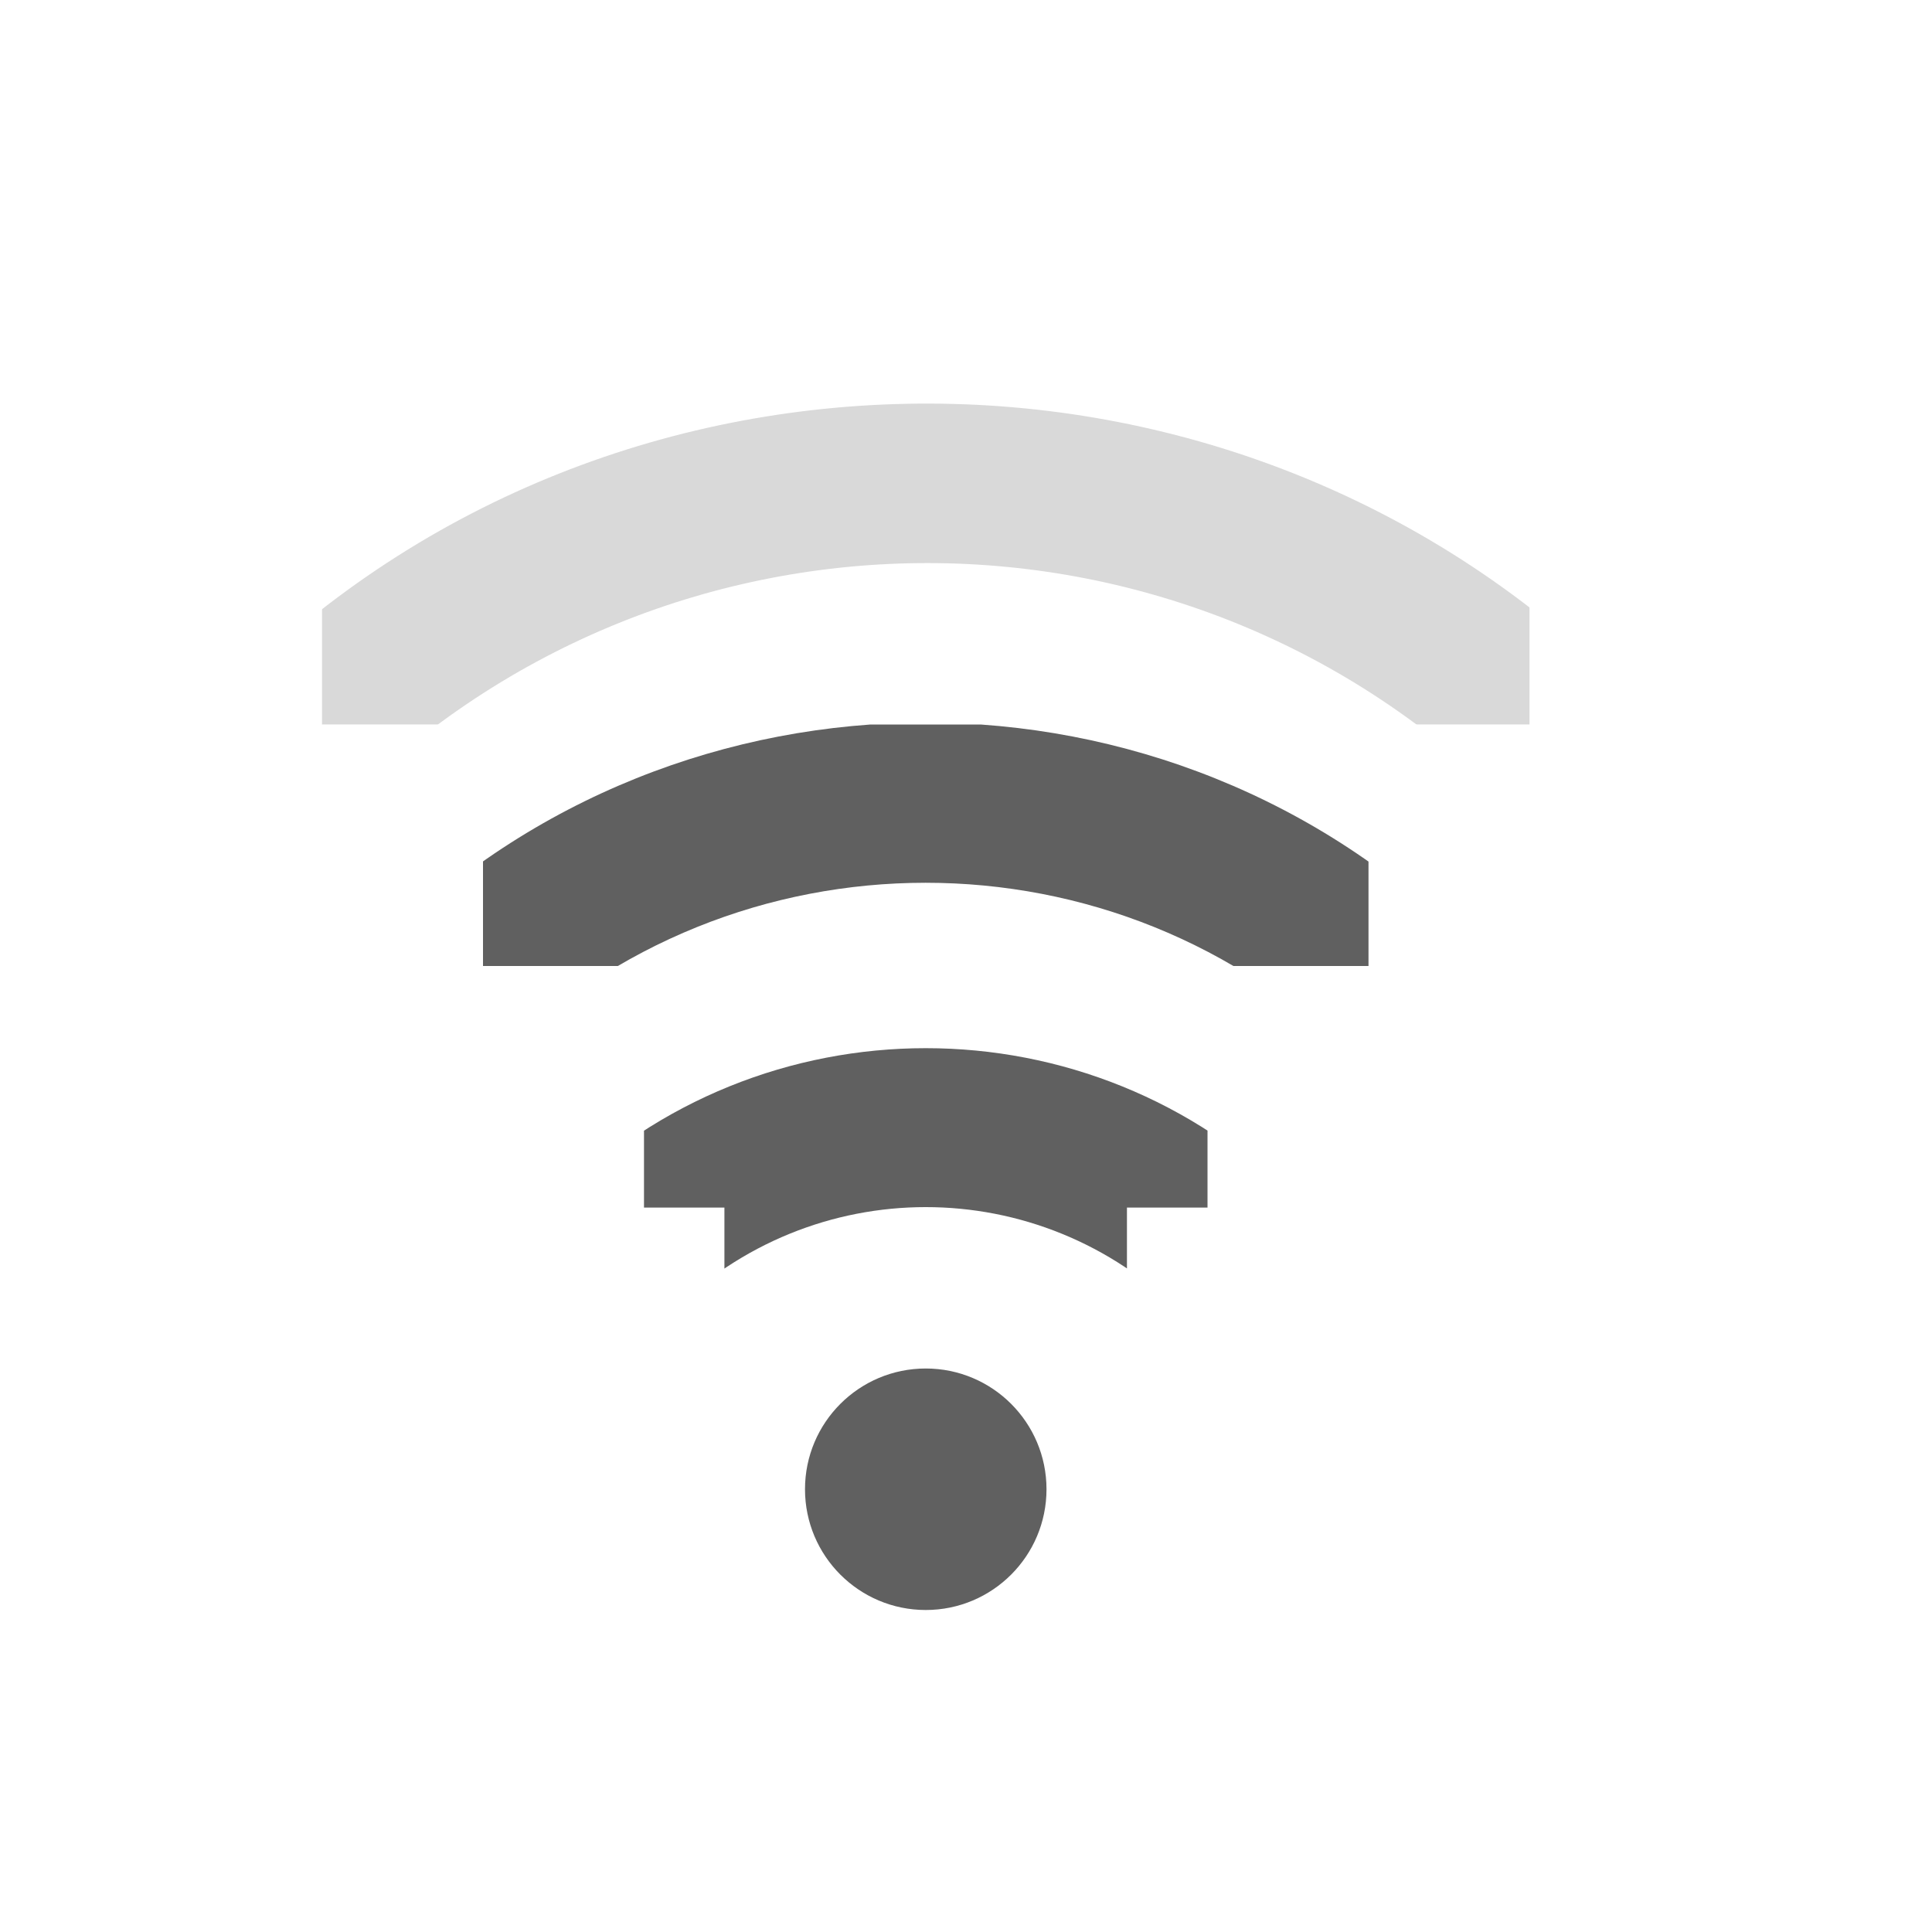
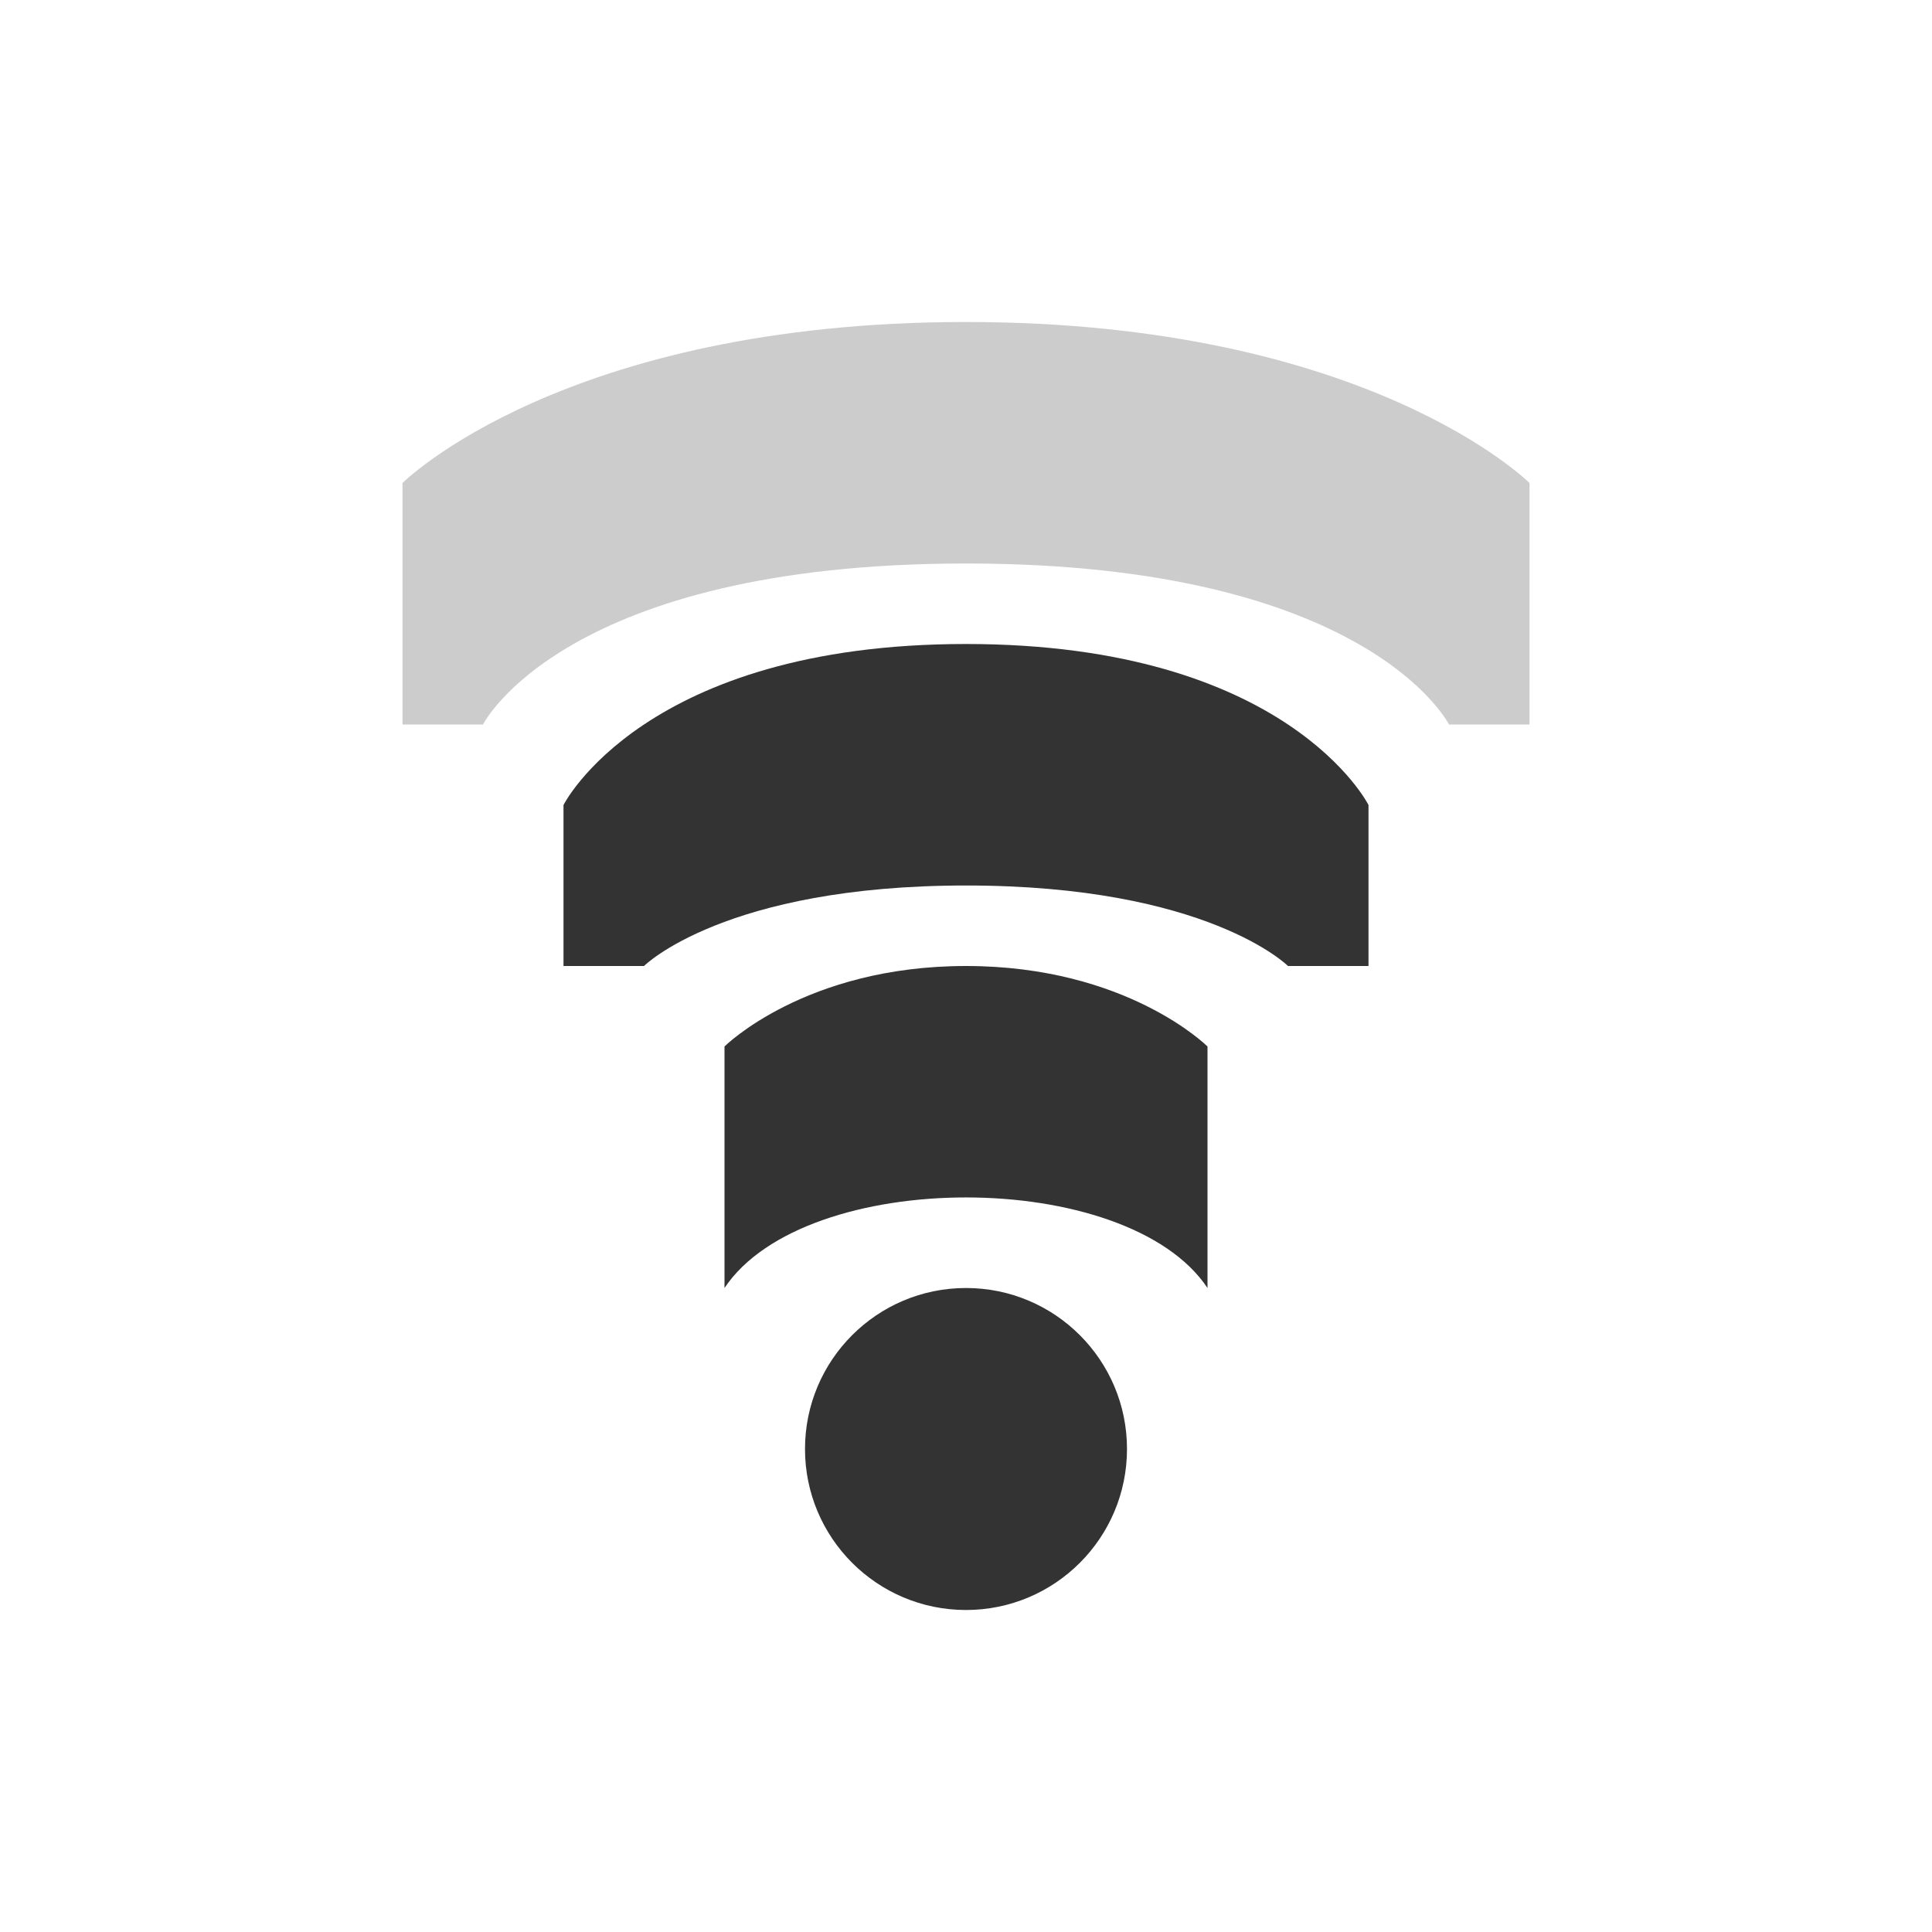
- <svg xmlns="http://www.w3.org/2000/svg" version="1.1" width="24" height="24" id="svg2906">
-   <defs id="defs2908">
-     <clipPath id="clipPath2915">
-       <rect width="4" height="15" x="-202" y="21" transform="matrix(0,-1,1,0,0,0)" id="rect2917" style="color:#000000;fill:#000000;fill-opacity:1;stroke:none;stroke-width:2;marker:none;visibility:visible;display:inline;overflow:visible;enable-background:accumulate" />
-     </clipPath>
-     <clipPath id="clipPath2854">
-       <rect width="1.125" height="4.125" x="27.375" y="221.875" id="rect2856" style="color:#000000;fill:#000000;fill-opacity:1;stroke:none;stroke-width:2;marker:none;visibility:visible;display:inline;overflow:visible;enable-background:accumulate" />
-     </clipPath>
-     <clipPath id="clipPath2920">
-       <path d="m 27.545,222.489 0,-0.58 1.739,0 0,4.057 -1.739,0 0,-0.58 -0.58,0 0,-2.898 0.58,0 z" id="path2922" style="color:#000000;fill:#000000;fill-opacity:1;fill-rule:nonzero;stroke:none;stroke-width:2;marker:none;visibility:visible;display:inline;overflow:visible;enable-background:accumulate" />
-     </clipPath>
-   </defs>
-   <g transform="translate(0,8)" id="layer1">
-     <path d="m 27.125,221.094 a 0.58,0.58 0 0 0 -0.344,1 c 1.023,1.023 1.023,2.664 0,3.688 a 0.58,0.58 0 1 0 0.812,0.812 c 1.466,-1.466 1.466,-3.846 0,-5.312 a 0.58,0.58 0 0 0 -0.469,-0.188 z" transform="matrix(0,-1.72549,1.72549,0,-374.9019,54.52941)" clip-path="url(#clipPath2920)" id="path2935-3" style="font-size:medium;font-style:normal;font-variant:normal;font-weight:normal;font-stretch:normal;text-indent:0;text-align:start;text-decoration:none;line-height:normal;letter-spacing:normal;word-spacing:normal;text-transform:none;direction:ltr;block-progression:tb;writing-mode:lr-tb;text-anchor:start;color:#000000;fill:#606060;fill-opacity:1;stroke:none;stroke-width:1.159;marker:none;visibility:visible;display:inline;overflow:visible;enable-background:accumulate;font-family:Andale Mono;-inkscape-font-specification:Andale Mono" />
-     <path d="m 27.062,221.312 a 0.375,0.375 0 0 0 -0.125,0.625 c 1.101,1.101 1.101,2.899 0,4 a 0.376,0.376 0 1 0 0.531,0.531 c 1.388,-1.388 1.388,-3.674 0,-5.062 a 0.375,0.375 0 0 0 -0.406,-0.094 z" transform="matrix(0,-2.666665,2.666665,0,-585.6663,76.99997)" clip-path="url(#clipPath2854)" id="path2937-8" style="font-size:medium;font-style:normal;font-variant:normal;font-weight:normal;font-stretch:normal;text-indent:0;text-align:start;text-decoration:none;line-height:normal;letter-spacing:normal;word-spacing:normal;text-transform:none;direction:ltr;block-progression:tb;writing-mode:lr-tb;text-anchor:start;color:#000000;fill:#606060;fill-opacity:1;stroke:none;stroke-width:0.75;marker:none;visibility:visible;display:inline;overflow:visible;enable-background:accumulate;font-family:Andale Mono;-inkscape-font-specification:Andale Mono" />
-     <path d="m 13,10.5 a 1.5,1.5 0 0 1 -3,0 1.5,1.5 0 1 1 3,0 z" id="path2948-8" style="fill:#606060;fill-opacity:1;stroke:none;display:inline" />
-     <path d="m 28.548,198.014 c -3.133,-0.008 -6.266,1.153 -8.656,3.531 a 1.005,1.005 0 1 0 1.406,1.438 c 4.015,-3.994 10.474,-3.984 14.469,0.031 0.059,0.059 0.13,0.127 0.188,0.188 a 1,1 0 1 0 1.438,-1.375 c -0.069,-0.073 -0.117,-0.148 -0.188,-0.219 -2.378,-2.391 -5.523,-3.586 -8.656,-3.594 z" transform="translate(-17,-201.0004)" clip-path="url(#clipPath2915)" id="path22-3" style="font-size:medium;font-style:normal;font-variant:normal;font-weight:normal;font-stretch:normal;text-indent:0;text-align:start;text-decoration:none;line-height:normal;letter-spacing:normal;word-spacing:normal;text-transform:none;direction:ltr;block-progression:tb;writing-mode:lr-tb;text-anchor:start;opacity:0.24;color:#000000;fill:#606060;fill-opacity:1;stroke:none;stroke-width:2;marker:none;visibility:visible;display:inline;overflow:visible;enable-background:accumulate;font-family:Andale Mono;-inkscape-font-specification:Andale Mono" />
+ <svg xmlns="http://www.w3.org/2000/svg" width="24" height="24" id="svg2" version="1.1">
+   <defs id="defs4" />
+   <g id="layer1" transform="translate(0,-1028.362)">
+     <path style="opacity:0.8;fill:#000000;fill-opacity:1;stroke:none" id="path3812" d="m 14,18 a 2,2 0 1 1 -4,0 2,2 0 1 1 4,0 z" transform="translate(0,1028.362)" />
+     <path style="opacity:0.8;fill:#000000;fill-opacity:1;stroke:none" d="m 9,16 c 1,-1.5 5,-1.5 6,0 l 0,-3 c 0,0 -1,-1 -3,-1 -2,0 -3,1 -3,1 z" id="path3818" transform="translate(0,1028.362)" />
+     <path style="opacity:0.8;fill:#000000;fill-opacity:1;stroke:none" d="m 8,12 c 0,0 1,-1 4,-1 3,0 4,1 4,1 l 1,0 0,-2 C 17,10 16,8 12,8 8,8 7,10 7,10 l 0,2 z" id="path3820" transform="translate(0,1028.362)" />
+     <path style="opacity:0.2;fill:#000000;fill-opacity:1;stroke:none" d="m 6,9 c 0,0 1,-2 6,-2 5,0 6,2 6,2 l 1,0 0,-3 C 19,6 17,4 12,4 7,4 5,6 5,6 l 0,3 z" id="path3822" transform="translate(0,1028.362)" />
  </g>
</svg>
